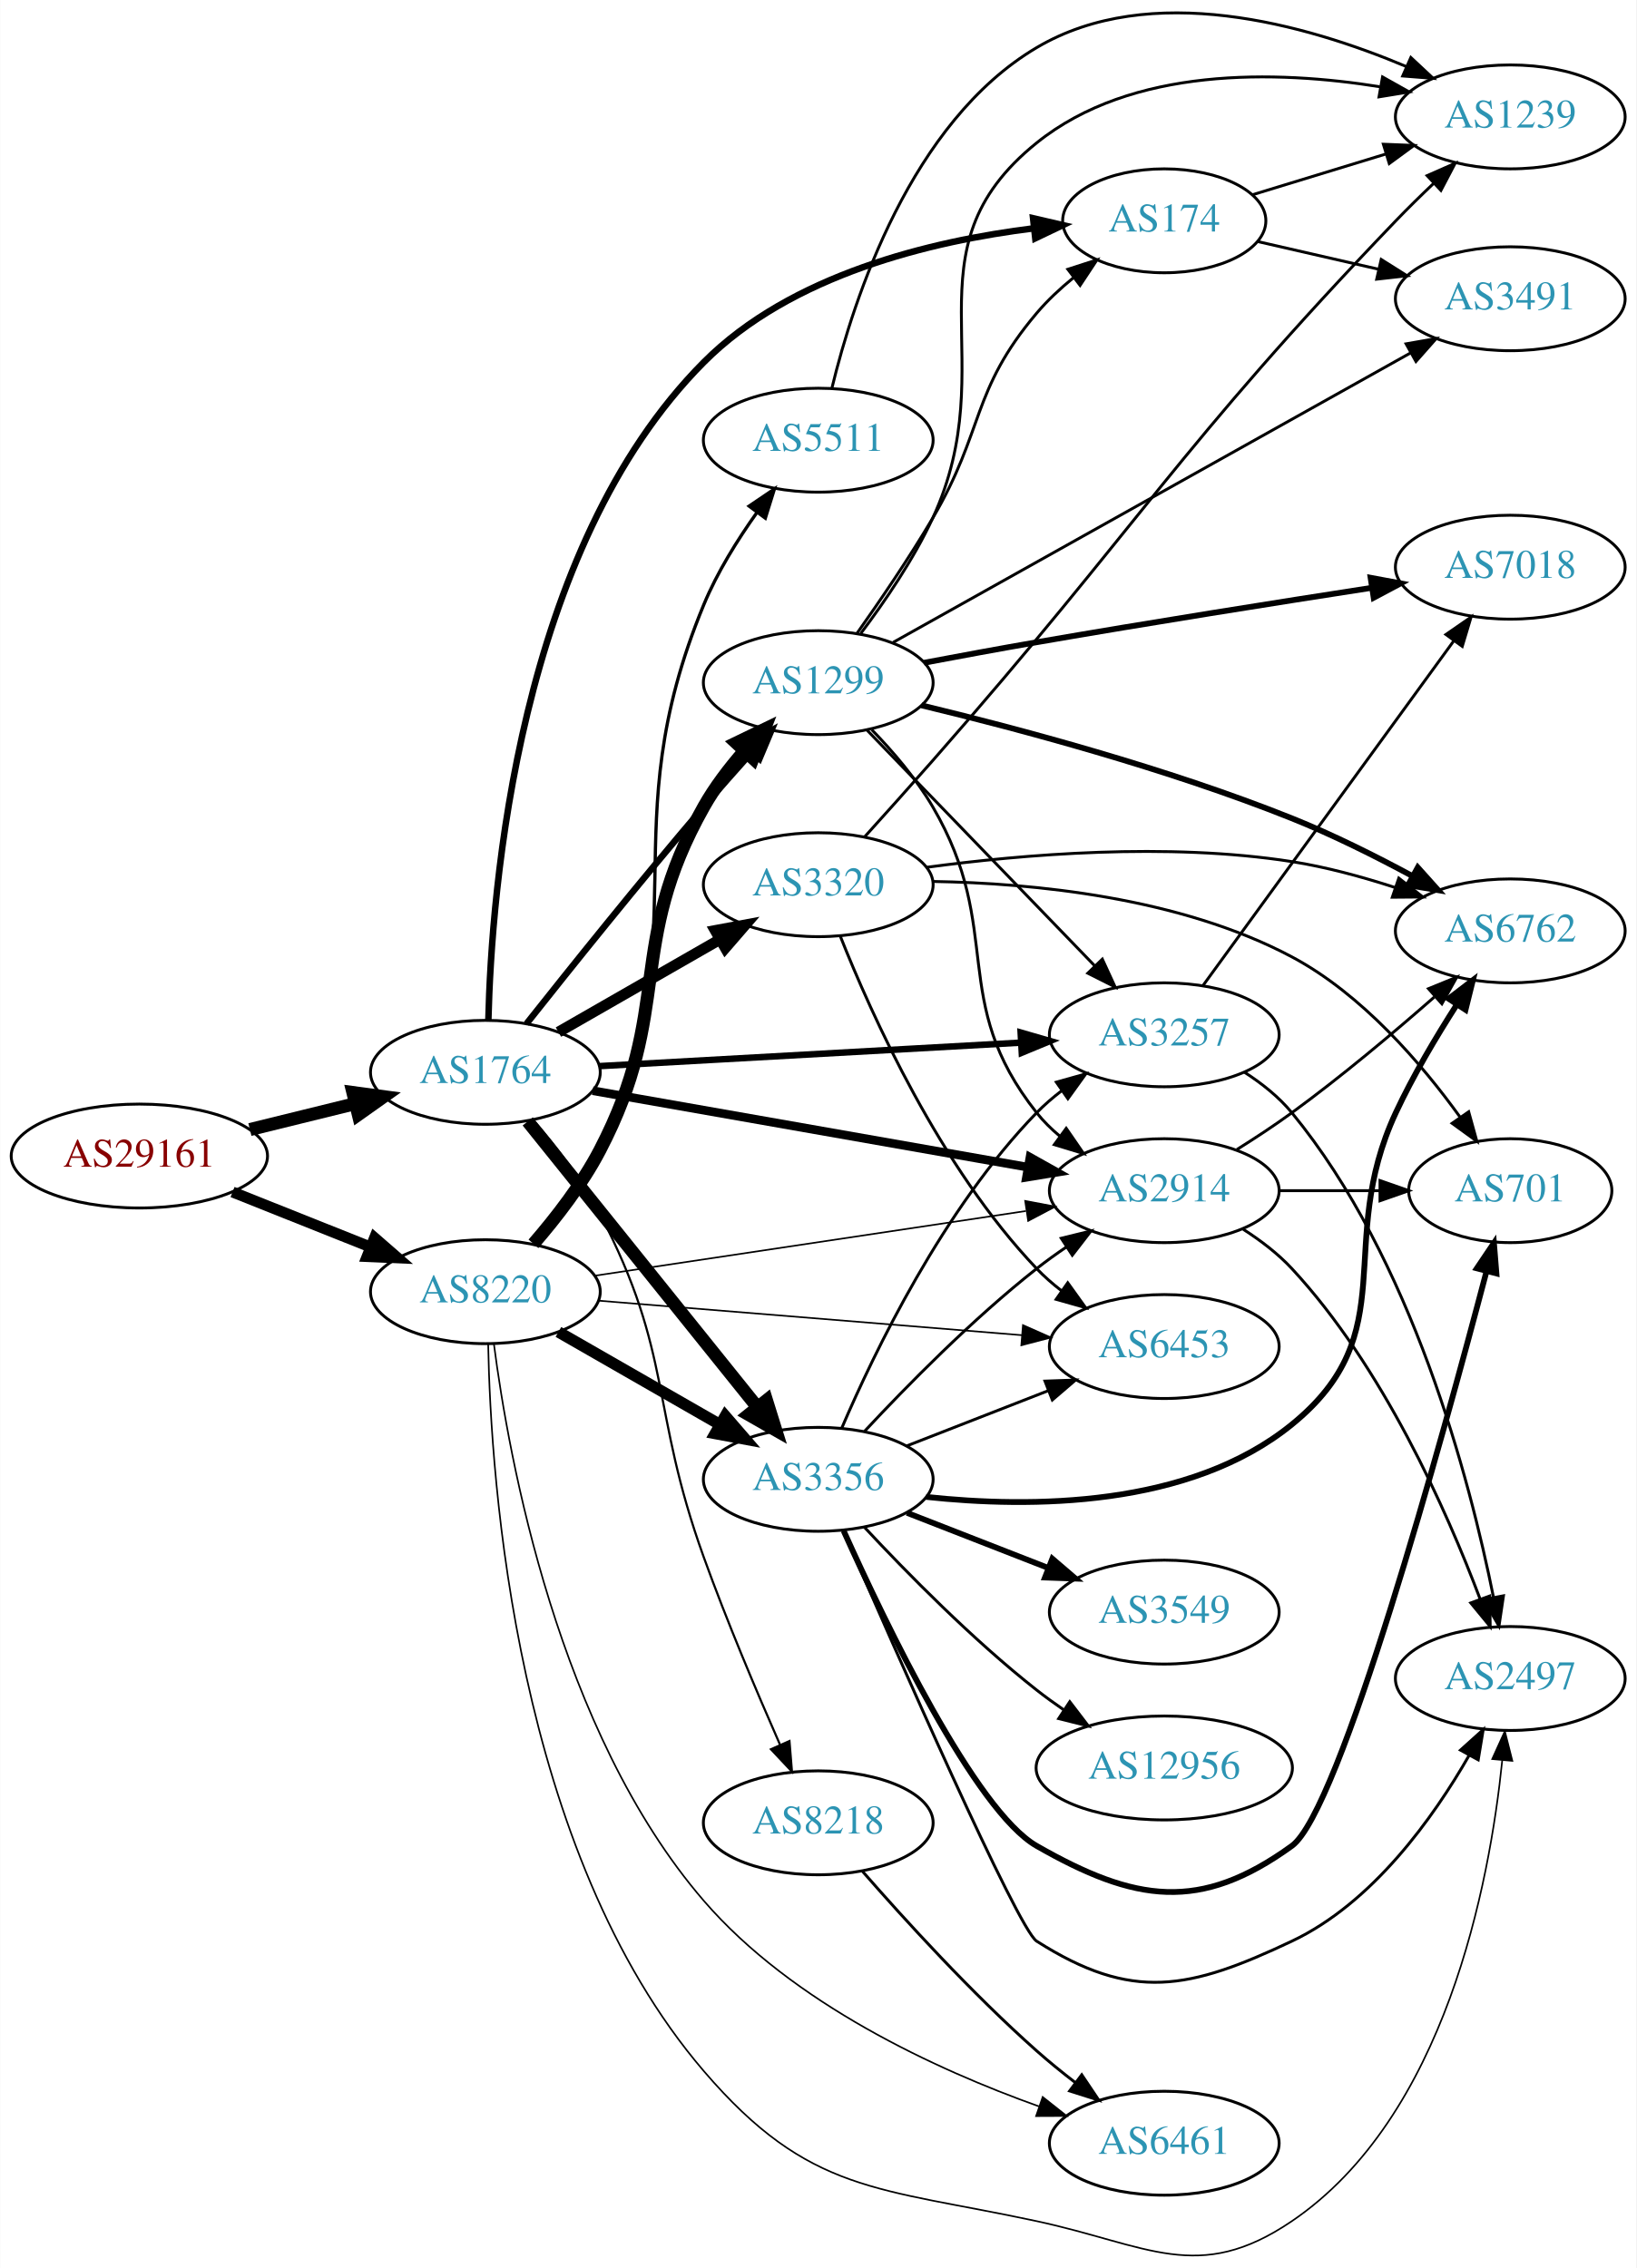
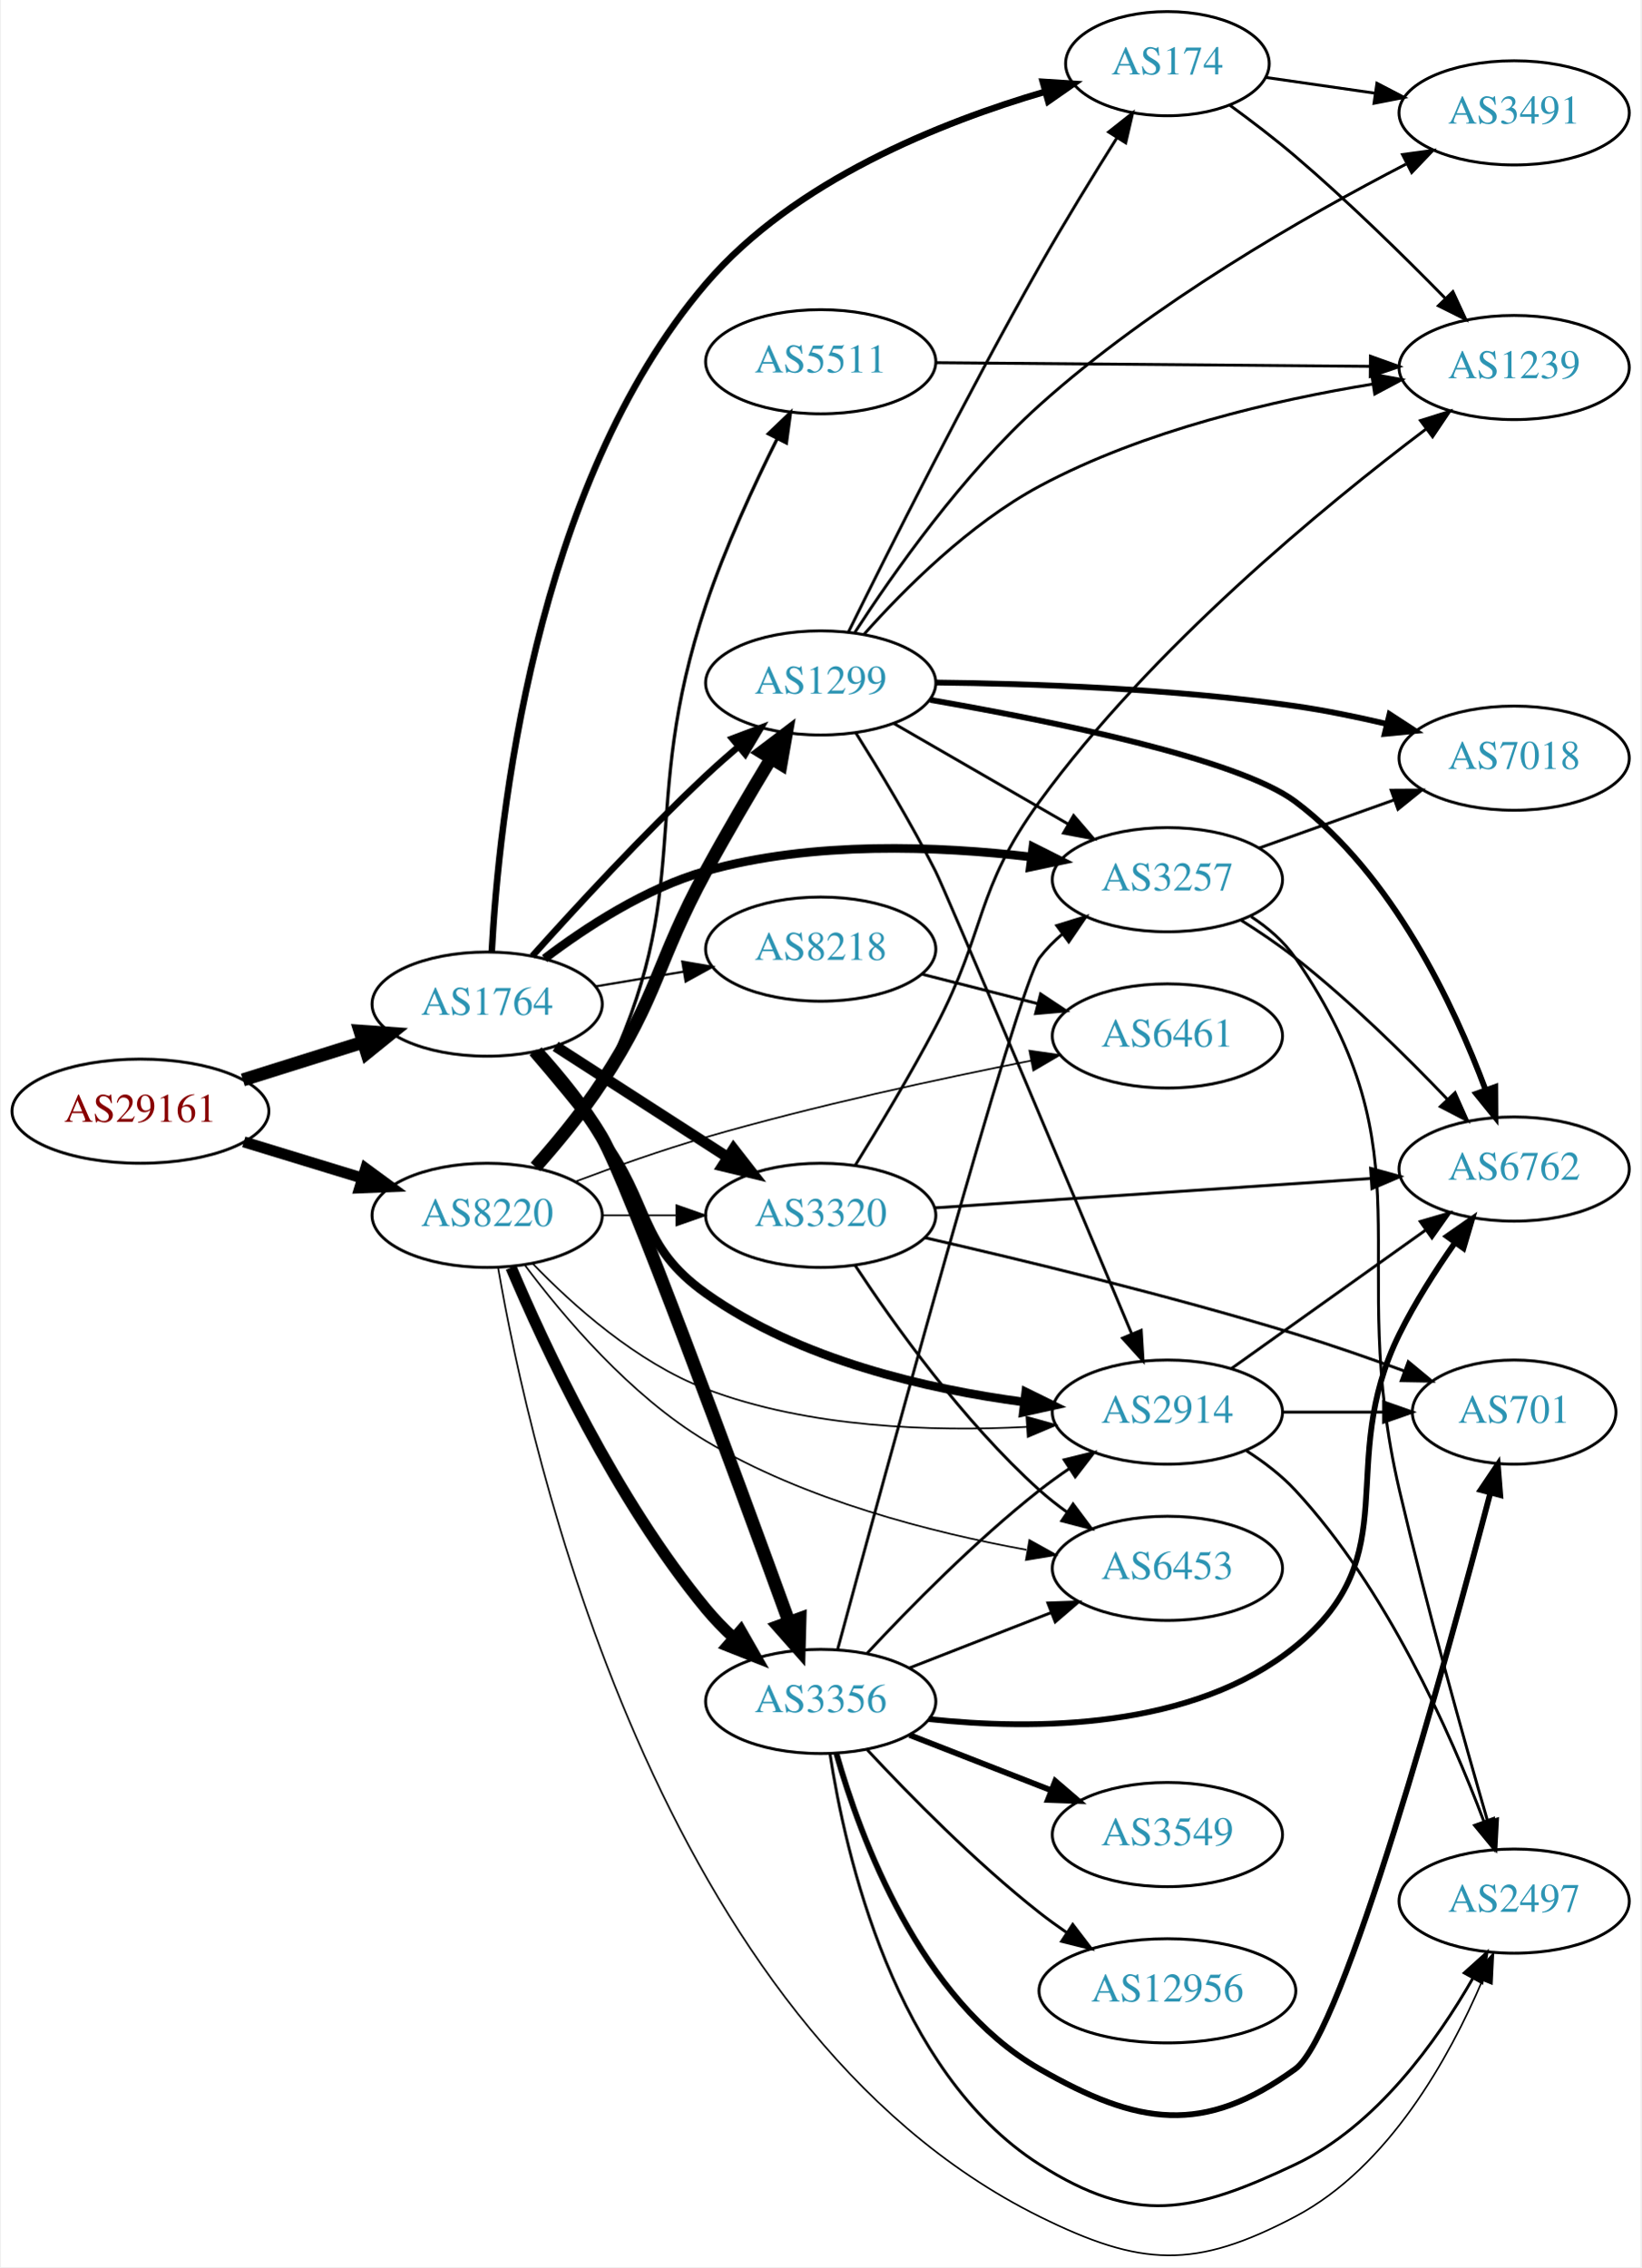
- <svg xmlns="http://www.w3.org/2000/svg" xmlns:xlink="http://www.w3.org/1999/xlink" width="567pt" height="786pt" viewBox="0.00 0.00 566.66 785.73">
-   <g id="graph0" class="graph" transform="scale(1 1) rotate(0) translate(4 781.733)">
-     <polygon fill="white" stroke="none" points="-4,4 -4,-781.733 562.663,-781.733 562.663,4 -4,4" />
+ <svg xmlns="http://www.w3.org/2000/svg" xmlns:xlink="http://www.w3.org/1999/xlink" width="567pt" height="783pt" viewBox="0.00 0.00 566.66 783.46">
+   <g id="graph0" class="graph" transform="scale(1 1) rotate(0) translate(4 779.458)">
+     <polygon fill="white" stroke="none" points="-4,4 -4,-779.458 562.663,-779.458 562.663,4 -4,4" />
    <g id="node1" class="node">
      <g id="a_node1">
        <a xlink:href="/asn/29161" xlink:title="AS29161 ~ Verbund Management Service GmbH [AT]">
-           <ellipse fill="#ffffff" stroke="black" cx="44.196" cy="-381.235" rx="44.393" ry="18" />
-           <text text-anchor="middle" x="44.196" y="-377.535" font-family="Times,serif" font-size="14.00" fill="#880000">AS29161</text>
+           <ellipse fill="#ffffff" stroke="black" cx="44.196" cy="-395.458" rx="44.393" ry="18" />
+           <text text-anchor="middle" x="44.196" y="-391.758" font-family="Times,serif" font-size="14.00" fill="#880000">AS29161</text>
        </a>
      </g>
    </g>
    <g id="node2" class="node">
      <g id="a_node2">
        <a xlink:href="/asn/1764" xlink:title="AS1764 ~ NEXTLAYER-AS [AT]">
-           <ellipse fill="#ffffff" stroke="black" cx="164.039" cy="-410.235" rx="39.794" ry="18" />
-           <text text-anchor="middle" x="164.039" y="-406.535" font-family="Times,serif" font-size="14.00" fill="#2c94b3">AS1764</text>
+           <ellipse fill="#ffffff" stroke="black" cx="164.039" cy="-432.458" rx="39.794" ry="18" />
+           <text text-anchor="middle" x="164.039" y="-428.758" font-family="Times,serif" font-size="14.00" fill="#2c94b3">AS1764</text>
        </a>
      </g>
    </g>
    <g id="edge1" class="edge">
-       <path fill="none" stroke="black" stroke-width="4.5" d="M82.482,-390.411C94.072,-393.263 106.958,-396.434 118.965,-399.389" />
-       <polygon fill="black" stroke="black" stroke-width="4.5" points="118.144,-403.242 128.795,-401.808 120.026,-395.595 118.144,-403.242" />
+       <path fill="none" stroke="black" stroke-width="4.5" d="M79.598,-406.26C92.609,-410.345 107.56,-415.039 121.181,-419.316" />
+       <polygon fill="black" stroke="black" stroke-width="4.5" points="120.097,-423.102 130.817,-422.341 122.456,-415.589 120.097,-423.102" />
    </g>
    <g id="node3" class="node">
      <g id="a_node3">
        <a xlink:href="/asn/8220" xlink:title="AS8220 ~ COLT [GB]">
-           <ellipse fill="#ffffff" stroke="black" cx="164.039" cy="-334.235" rx="39.794" ry="18" />
-           <text text-anchor="middle" x="164.039" y="-330.535" font-family="Times,serif" font-size="14.00" fill="#2c94b3">AS8220</text>
+           <ellipse fill="#ffffff" stroke="black" cx="164.039" cy="-359.458" rx="39.794" ry="18" />
+           <text text-anchor="middle" x="164.039" y="-355.758" font-family="Times,serif" font-size="14.00" fill="#2c94b3">AS8220</text>
        </a>
      </g>
    </g>
    <g id="edge2" class="edge">
-       <path fill="none" stroke="black" stroke-width="3.78" d="M76.466,-368.764C91.148,-362.908 108.791,-355.871 124.309,-349.682" />
-       <polygon fill="black" stroke="black" stroke-width="3.78" points="125.659,-352.912 133.651,-345.956 123.066,-346.41 125.659,-352.912" />
+       <path fill="none" stroke="black" stroke-width="3.808" d="M79.915,-384.852C92.683,-380.951 107.286,-376.49 120.654,-372.407" />
+       <polygon fill="black" stroke="black" stroke-width="3.808" points="122.043,-375.642 130.584,-369.373 119.998,-368.947 122.043,-375.642" />
    </g>
    <g id="node4" class="node">
      <g id="a_node4">
-         <a xlink:href="/asn/174" xlink:title="AS174 ~ Cogent Communications [US]">
-           <ellipse fill="#ffffff" stroke="black" cx="399.174" cy="-705.235" rx="35.194" ry="18" />
-           <text text-anchor="middle" x="399.174" y="-701.535" font-family="Times,serif" font-size="14.00" fill="#2c94b3">AS174</text>
+         <a xlink:href="/asn/3257" xlink:title="AS3257 ~ GTT [DE]">
+           <ellipse fill="#ffffff" stroke="black" cx="399.174" cy="-475.458" rx="39.794" ry="18" />
+           <text text-anchor="middle" x="399.174" y="-471.758" font-family="Times,serif" font-size="14.00" fill="#2c94b3">AS3257</text>
        </a>
      </g>
    </g>
    <g id="edge3" class="edge">
-       <path fill="none" stroke="black" stroke-width="2.25" d="M165.071,-428.24C166.153,-473.222 175.316,-591.528 239.685,-656.235 269.911,-686.62 318.55,-698.237 353.982,-702.638" />
-       <polygon fill="black" stroke="black" stroke-width="2.25" points="353.737,-706.132 364.059,-703.742 354.499,-699.174 353.737,-706.132" />
+       <path fill="none" stroke="black" stroke-width="3" d="M183.891,-448.194C198.196,-459.056 218.888,-472.565 239.685,-478.458 276.479,-488.885 320.027,-487.108 352.155,-483.304" />
+       <polygon fill="black" stroke="black" stroke-width="3" points="352.693,-486.764 362.162,-482.011 351.796,-479.822 352.693,-486.764" />
    </g>
    <g id="node5" class="node">
      <g id="a_node5">
-         <a xlink:href="/asn/1299" xlink:title="AS1299 ~ Telia Carrier [EU]">
-           <ellipse fill="#ffffff" stroke="black" cx="279.332" cy="-545.235" rx="39.794" ry="18" />
-           <text text-anchor="middle" x="279.332" y="-541.535" font-family="Times,serif" font-size="14.00" fill="#2c94b3">AS1299</text>
+         <a xlink:href="/asn/174" xlink:title="AS174 ~ Cogent Communications [US]">
+           <ellipse fill="#ffffff" stroke="black" cx="399.174" cy="-757.458" rx="35.194" ry="18" />
+           <text text-anchor="middle" x="399.174" y="-753.758" font-family="Times,serif" font-size="14.00" fill="#2c94b3">AS174</text>
        </a>
      </g>
    </g>
    <g id="edge4" class="edge">
-       <path fill="none" stroke="black" stroke-width="2.25" d="M178.274,-427.063C193.005,-445.67 217.644,-476.429 239.685,-502.235 245.002,-508.46 250.854,-515.084 256.36,-521.219" />
-       <polygon fill="black" stroke="black" stroke-width="2.25" points="253.784,-523.589 263.084,-528.664 258.979,-518.897 253.784,-523.589" />
+       <path fill="none" stroke="black" stroke-width="2.25" d="M165.621,-450.445C167.977,-494.915 179.852,-611.488 239.685,-681.458 270.14,-717.073 321.086,-737.307 356.982,-747.798" />
+       <polygon fill="black" stroke="black" stroke-width="2.25" points="356.105,-751.187 366.677,-750.503 357.986,-744.444 356.105,-751.187" />
    </g>
    <g id="node6" class="node">
      <g id="a_node6">
-         <a xlink:href="/asn/2914" xlink:title="AS2914 ~ NTT America, Inc. [US]">
-           <ellipse fill="#ffffff" stroke="black" cx="399.174" cy="-369.235" rx="39.794" ry="18" />
-           <text text-anchor="middle" x="399.174" y="-365.535" font-family="Times,serif" font-size="14.00" fill="#2c94b3">AS2914</text>
+         <a xlink:href="/asn/8218" xlink:title="AS8218 ~ legacy Neotelecoms [FR]">
+           <ellipse fill="#ffffff" stroke="black" cx="279.332" cy="-451.458" rx="39.794" ry="18" />
+           <text text-anchor="middle" x="279.332" y="-447.758" font-family="Times,serif" font-size="14.00" fill="#2c94b3">AS8218</text>
        </a>
      </g>
    </g>
    <g id="edge5" class="edge">
-       <path fill="none" stroke="black" stroke-width="3" d="M201.21,-403.874C241.79,-396.737 307.715,-385.144 351.988,-377.358" />
-       <polygon fill="black" stroke="black" stroke-width="3" points="352.675,-380.791 361.918,-375.611 351.463,-373.896 352.675,-380.791" />
+       <path fill="none" stroke="black" stroke-width="0.75" d="M201.509,-438.575C211.212,-440.202 221.823,-441.982 231.978,-443.685" />
+       <polygon fill="black" stroke="black" stroke-width="0.75" points="231.489,-447.151 241.93,-445.354 232.646,-440.248 231.489,-447.151" />
    </g>
    <g id="node7" class="node">
      <g id="a_node7">
        <a xlink:href="/asn/3356" xlink:title="AS3356 ~ Level 3 Parent, LLC [US]">
-           <ellipse fill="#ffffff" stroke="black" cx="279.332" cy="-269.235" rx="39.794" ry="18" />
-           <text text-anchor="middle" x="279.332" y="-265.535" font-family="Times,serif" font-size="14.00" fill="#2c94b3">AS3356</text>
+           <ellipse fill="#ffffff" stroke="black" cx="279.332" cy="-191.458" rx="39.794" ry="18" />
+           <text text-anchor="middle" x="279.332" y="-187.758" font-family="Times,serif" font-size="14.00" fill="#2c94b3">AS3356</text>
        </a>
      </g>
    </g>
    <g id="edge6" class="edge">
-       <path fill="none" stroke="black" stroke-width="4.5" d="M178.704,-393.227C198.523,-368.561 235.371,-322.702 258.273,-294.2" />
-       <polygon fill="black" stroke="black" stroke-width="4.5" points="261.423,-296.565 264.617,-286.303 255.284,-291.633 261.423,-296.565" />
+       <path fill="none" stroke="black" stroke-width="4.5" d="M181.177,-416.014C188.741,-407.666 197.44,-397.064 203.685,-386.458 212.526,-371.445 250.188,-269.003 268.396,-218.916" />
+       <polygon fill="black" stroke="black" stroke-width="4.5" points="272.156,-220.099 271.866,-209.356 264.753,-217.412 272.156,-220.099" />
    </g>
    <g id="node8" class="node">
      <g id="a_node8">
-         <a xlink:href="/asn/3320" xlink:title="AS3320 ~ DTAG [DE]">
-           <ellipse fill="#ffffff" stroke="black" cx="279.332" cy="-475.235" rx="39.794" ry="18" />
-           <text text-anchor="middle" x="279.332" y="-471.535" font-family="Times,serif" font-size="14.00" fill="#2c94b3">AS3320</text>
+         <a xlink:href="/asn/1299" xlink:title="AS1299 ~ Telia Carrier [EU]">
+           <ellipse fill="#ffffff" stroke="black" cx="279.332" cy="-543.458" rx="39.794" ry="18" />
+           <text text-anchor="middle" x="279.332" y="-539.758" font-family="Times,serif" font-size="14.00" fill="#2c94b3">AS1299</text>
        </a>
      </g>
    </g>
    <g id="edge7" class="edge">
-       <path fill="none" stroke="black" stroke-width="3.75" d="M189.343,-424.179C205.621,-433.519 227.257,-445.932 245.119,-456.18" />
-       <polygon fill="black" stroke="black" stroke-width="3.75" points="243.652,-459.374 254.068,-461.314 247.136,-453.302 243.652,-459.374" />
+       <path fill="none" stroke="black" stroke-width="2.25" d="M179.636,-449.056C194.295,-465.441 217.787,-490.949 239.685,-511.458 243.234,-514.782 247.072,-518.177 250.905,-521.455" />
+       <polygon fill="black" stroke="black" stroke-width="2.25" points="248.756,-524.221 258.67,-527.958 253.25,-518.854 248.756,-524.221" />
    </g>
    <g id="node9" class="node">
      <g id="a_node9">
-         <a xlink:href="/asn/3257" xlink:title="AS3257 ~ GTT [DE]">
-           <ellipse fill="#ffffff" stroke="black" cx="399.174" cy="-423.235" rx="39.794" ry="18" />
-           <text text-anchor="middle" x="399.174" y="-419.535" font-family="Times,serif" font-size="14.00" fill="#2c94b3">AS3257</text>
+         <a xlink:href="/asn/3320" xlink:title="AS3320 ~ DTAG [DE]">
+           <ellipse fill="#ffffff" stroke="black" cx="279.332" cy="-359.458" rx="39.794" ry="18" />
+           <text text-anchor="middle" x="279.332" y="-355.758" font-family="Times,serif" font-size="14.00" fill="#2c94b3">AS3320</text>
        </a>
      </g>
    </g>
    <g id="edge8" class="edge">
-       <path fill="none" stroke="black" stroke-width="2.25" d="M203.536,-412.382C243.527,-414.612 306.204,-418.107 349.581,-420.526" />
-       <polygon fill="black" stroke="black" stroke-width="2.25" points="349.44,-424.023 359.619,-421.085 349.83,-417.034 349.44,-424.023" />
+       <path fill="none" stroke="black" stroke-width="3.75" d="M187.693,-417.861C204.751,-406.87 228.335,-391.674 247.17,-379.537" />
+       <polygon fill="black" stroke="black" stroke-width="3.75" points="249.206,-382.389 255.717,-374.03 245.415,-376.505 249.206,-382.389" />
    </g>
    <g id="node10" class="node">
      <g id="a_node10">
-         <a xlink:href="/asn/8218" xlink:title="AS8218 ~ legacy Neotelecoms [FR]">
-           <ellipse fill="#ffffff" stroke="black" cx="279.332" cy="-150.235" rx="39.794" ry="18" />
-           <text text-anchor="middle" x="279.332" y="-146.535" font-family="Times,serif" font-size="14.00" fill="#2c94b3">AS8218</text>
+         <a xlink:href="/asn/2914" xlink:title="AS2914 ~ NTT America, Inc. [US]">
+           <ellipse fill="#ffffff" stroke="black" cx="399.174" cy="-291.458" rx="39.794" ry="18" />
+           <text text-anchor="middle" x="399.174" y="-287.758" font-family="Times,serif" font-size="14.00" fill="#2c94b3">AS2914</text>
        </a>
      </g>
    </g>
    <g id="edge9" class="edge">
-       <path fill="none" stroke="black" stroke-width="0.75" d="M180.695,-393.647C188.508,-384.633 197.572,-372.955 203.685,-361.235 229.24,-312.244 220.96,-294.222 239.685,-242.235 247.66,-220.094 258.054,-195.545 266.053,-177.379" />
-       <polygon fill="black" stroke="black" stroke-width="0.75" points="269.359,-178.559 270.22,-167.999 262.962,-175.717 269.359,-178.559" />
-     </g>
-     <g id="edge37" class="edge">
-       <path fill="none" stroke="black" stroke-width="4.5" d="M180.695,-350.824C188.508,-359.838 197.572,-371.516 203.685,-383.235 229.24,-432.227 212.568,-454.091 239.685,-502.235 243.478,-508.969 248.486,-515.543 253.634,-521.443" />
-       <polygon fill="black" stroke="black" stroke-width="4.5" points="250.961,-524.352 260.641,-529.023 256.744,-519.007 250.961,-524.352" />
+       <path fill="none" stroke="black" stroke-width="3" d="M179.814,-415.784C187.216,-407.206 196.176,-396.473 203.685,-386.458 220.989,-363.381 216.175,-349.17 239.685,-332.458 272.015,-309.477 316.198,-299.368 349.702,-294.925" />
+       <polygon fill="black" stroke="black" stroke-width="3" points="350.221,-298.388 359.732,-293.721 349.386,-291.438 350.221,-298.388" />
+     </g>
+     <g id="edge38" class="edge">
+       <path fill="none" stroke="black" stroke-width="3.938" d="M172.317,-341.409C183.904,-314.043 208.46,-261.246 239.685,-223.458 242.572,-219.964 245.882,-216.569 249.324,-213.376" />
+       <polygon fill="black" stroke="black" stroke-width="3.938" points="251.699,-215.949 256.956,-206.751 247.11,-210.663 251.699,-215.949" />
+     </g>
+     <g id="edge39" class="edge">
+       <path fill="none" stroke="black" stroke-width="4.5" d="M180.756,-376.164C188.219,-384.574 196.956,-395.153 203.685,-405.458 223.463,-435.748 222.428,-446.665 239.685,-478.458 246.702,-491.387 254.98,-505.45 262.071,-517.178" />
+       <polygon fill="black" stroke="black" stroke-width="4.5" points="258.891,-519.526 267.457,-526.017 265.616,-515.428 258.891,-519.526" />
+     </g>
+     <g id="edge45" class="edge">
+       <path fill="none" stroke="black" stroke-width="0.562" d="M203.711,-359.458C211.914,-359.458 220.678,-359.458 229.21,-359.458" />
+       <polygon fill="black" stroke="black" stroke-width="0.562" points="229.449,-362.958 239.449,-359.458 229.449,-355.958 229.449,-362.958" />
    </g>
    <g id="edge41" class="edge">
-       <path fill="none" stroke="black" stroke-width="0.562" d="M201.98,-339.781C242.394,-345.848 307.268,-355.588 351.253,-362.191" />
-       <polygon fill="black" stroke="black" stroke-width="0.562" points="350.997,-365.692 361.406,-363.715 352.036,-358.769 350.997,-365.692" />
-     </g>
-     <g id="edge43" class="edge">
-       <path fill="none" stroke="black" stroke-width="3.938" d="M189.343,-320.291C205.621,-310.952 227.257,-298.538 245.119,-288.29" />
-       <polygon fill="black" stroke="black" stroke-width="3.938" points="247.136,-291.169 254.068,-283.156 243.652,-285.097 247.136,-291.169" />
-     </g>
-     <g id="node11" class="node">
-       <g id="a_node11">
+       <path fill="none" stroke="black" stroke-width="0.562" d="M179.749,-342.812C193.603,-328.43 215.755,-308.568 239.685,-299.458 275.116,-285.971 318.25,-284.671 350.569,-286.355" />
+       <polygon fill="black" stroke="black" stroke-width="0.562" points="350.457,-289.854 360.658,-286.994 350.9,-282.868 350.457,-289.854" />
+     </g>
+     <g id="node12" class="node">
+       <g id="a_node12">
        <a xlink:href="/asn/2497" xlink:title="AS2497 ~ Internet Initiative Japan Inc. [JP]">
-           <ellipse fill="#ffffff" stroke="black" cx="519.017" cy="-200.235" rx="39.794" ry="18" />
-           <text text-anchor="middle" x="519.017" y="-196.535" font-family="Times,serif" font-size="14.00" fill="#2c94b3">AS2497</text>
-         </a>
-       </g>
-     </g>
-     <g id="edge38" class="edge">
-       <path fill="none" stroke="black" stroke-width="0.562" d="M165.009,-316.066C165.888,-268.785 174.502,-140.315 239.685,-64.235 276.258,-21.548 300.023,-24.055 354.978,-12.235 393.385,-3.975 410.867,9.831 443.37,-12.235 496.538,-48.33 511.837,-128.883 516.239,-171.892" />
-       <polygon fill="black" stroke="black" stroke-width="0.562" points="512.763,-172.32 517.14,-181.968 519.735,-171.696 512.763,-172.32" />
-     </g>
-     <g id="node15" class="node">
-       <g id="a_node15">
+           <ellipse fill="#ffffff" stroke="black" cx="519.017" cy="-122.458" rx="39.794" ry="18" />
+           <text text-anchor="middle" x="519.017" y="-118.758" font-family="Times,serif" font-size="14.00" fill="#2c94b3">AS2497</text>
+         </a>
+       </g>
+     </g>
+     <g id="edge42" class="edge">
+       <path fill="none" stroke="black" stroke-width="0.562" d="M167.857,-341.135C178.502,-279.357 222.613,-78.931 354.978,-13.458 390.191,3.959 408.618,4.862 443.37,-13.458 475.753,-30.53 496.773,-68.685 508.011,-94.997" />
+       <polygon fill="black" stroke="black" stroke-width="0.562" points="504.837,-96.484 511.842,-104.433 511.323,-93.851 504.837,-96.484" />
+     </g>
+     <g id="node14" class="node">
+       <g id="a_node14">
+         <a xlink:href="/asn/6461" xlink:title="AS6461 ~ Zayo Bandwidth [US]">
+           <ellipse fill="#ffffff" stroke="black" cx="399.174" cy="-421.458" rx="39.794" ry="18" />
+           <text text-anchor="middle" x="399.174" y="-417.758" font-family="Times,serif" font-size="14.00" fill="#2c94b3">AS6461</text>
+         </a>
+       </g>
+     </g>
+     <g id="edge40" class="edge">
+       <path fill="none" stroke="black" stroke-width="0.562" d="M194.533,-371.126C208.143,-376.251 224.596,-382.083 239.685,-386.458 277.049,-397.292 320.207,-406.62 352.043,-412.915" />
+       <polygon fill="black" stroke="black" stroke-width="0.562" points="351.475,-416.37 361.96,-414.851 352.816,-409.5 351.475,-416.37" />
+     </g>
+     <g id="node17" class="node">
+       <g id="a_node17">
        <a xlink:href="/asn/6453" xlink:title="AS6453 ~ TATA COMMUNICATIONS (AMERICA) INC [US]">
-           <ellipse fill="#ffffff" stroke="black" cx="399.174" cy="-315.235" rx="39.794" ry="18" />
-           <text text-anchor="middle" x="399.174" y="-311.535" font-family="Times,serif" font-size="14.00" fill="#2c94b3">AS6453</text>
-         </a>
-       </g>
-     </g>
-     <g id="edge42" class="edge">
-       <path fill="none" stroke="black" stroke-width="0.562" d="M203.275,-331.119C243.338,-327.854 306.378,-322.716 349.858,-319.173" />
-       <polygon fill="black" stroke="black" stroke-width="0.562" points="350.234,-322.654 359.917,-318.353 349.665,-315.677 350.234,-322.654" />
-     </g>
-     <g id="node20" class="node">
-       <g id="a_node20">
-         <a xlink:href="/asn/6461" xlink:title="AS6461 ~ Zayo Bandwidth [US]">
-           <ellipse fill="#ffffff" stroke="black" cx="399.174" cy="-39.235" rx="39.794" ry="18" />
-           <text text-anchor="middle" x="399.174" y="-35.535" font-family="Times,serif" font-size="14.00" fill="#2c94b3">AS6461</text>
-         </a>
-       </g>
-     </g>
-     <g id="edge39" class="edge">
-       <path fill="none" stroke="black" stroke-width="0.562" d="M166.981,-316.22C172.089,-276.809 189.181,-181.788 239.685,-123.235 270.455,-87.562 320.203,-64.717 355.755,-51.996" />
-       <polygon fill="black" stroke="black" stroke-width="0.562" points="357.068,-55.246 365.378,-48.674 354.784,-48.629 357.068,-55.246" />
+           <ellipse fill="#ffffff" stroke="black" cx="399.174" cy="-237.458" rx="39.794" ry="18" />
+           <text text-anchor="middle" x="399.174" y="-233.758" font-family="Times,serif" font-size="14.00" fill="#2c94b3">AS6453</text>
+         </a>
+       </g>
+     </g>
+     <g id="edge44" class="edge">
+       <path fill="none" stroke="black" stroke-width="0.562" d="M177.054,-342.265C190.373,-324.476 213.466,-297.142 239.685,-281.458 273.739,-261.088 317.522,-249.868 350.437,-243.866" />
+       <polygon fill="black" stroke="black" stroke-width="0.562" points="351.455,-247.242 360.716,-242.096 350.267,-240.344 351.455,-247.242" />
    </g>
    <g id="node21" class="node">
      <g id="a_node21">
        <a xlink:href="/asn/5511" xlink:title="AS5511 ~ Orange S.A. [FR]">
-           <ellipse fill="#ffffff" stroke="black" cx="279.332" cy="-629.235" rx="39.794" ry="18" />
-           <text text-anchor="middle" x="279.332" y="-625.535" font-family="Times,serif" font-size="14.00" fill="#2c94b3">AS5511</text>
-         </a>
-       </g>
-     </g>
-     <g id="edge40" class="edge">
-       <path fill="none" stroke="black" stroke-width="1.125" d="M181.21,-350.572C189.164,-359.517 198.199,-371.21 203.685,-383.235 239.178,-461.032 207.016,-493.212 239.685,-572.235 244.301,-583.402 251.296,-594.635 258.071,-604.142" />
-       <polygon fill="black" stroke="black" stroke-width="1.125" points="255.385,-606.395 264.158,-612.336 261.005,-602.221 255.385,-606.395" />
-     </g>
-     <g id="node17" class="node">
-       <g id="a_node17">
-         <a xlink:href="/asn/1239" xlink:title="AS1239 ~ Sprint [US]">
-           <ellipse fill="#ffffff" stroke="black" cx="519.017" cy="-741.235" rx="39.794" ry="18" />
-           <text text-anchor="middle" x="519.017" y="-737.535" font-family="Times,serif" font-size="14.00" fill="#2c94b3">AS1239</text>
-         </a>
-       </g>
-     </g>
-     <g id="edge33" class="edge">
-       <path fill="none" stroke="black" d="M429.607,-714.227C443.587,-718.498 460.552,-723.68 475.868,-728.359" />
-       <polygon fill="black" stroke="black" points="475.06,-731.772 485.646,-731.346 477.105,-725.077 475.06,-731.772" />
+           <ellipse fill="#ffffff" stroke="black" cx="279.332" cy="-654.458" rx="39.794" ry="18" />
+           <text text-anchor="middle" x="279.332" y="-650.758" font-family="Times,serif" font-size="14.00" fill="#2c94b3">AS5511</text>
+         </a>
+       </g>
+     </g>
+     <g id="edge43" class="edge">
+       <path fill="none" stroke="black" stroke-width="1.125" d="M182.283,-375.94C189.913,-384.137 198.349,-394.599 203.685,-405.458 236.79,-472.822 215.86,-499.282 239.685,-570.458 246.33,-590.31 256.233,-611.733 264.351,-627.976" />
+       <polygon fill="black" stroke="black" stroke-width="1.125" points="261.232,-629.565 268.886,-636.89 267.471,-626.391 261.232,-629.565" />
+     </g>
+     <g id="node11" class="node">
+       <g id="a_node11">
+         <a xlink:href="/asn/6762" xlink:title="AS6762 ~ TELECOM ITALIA SPARKLE S.p.A. [IT]">
+           <ellipse fill="#ffffff" stroke="black" cx="519.017" cy="-375.458" rx="39.794" ry="18" />
+           <text text-anchor="middle" x="519.017" y="-371.758" font-family="Times,serif" font-size="14.00" fill="#2c94b3">AS6762</text>
+         </a>
+       </g>
+     </g>
+     <g id="edge10" class="edge">
+       <path fill="none" stroke="black" d="M424.562,-461.491C430.873,-457.536 437.531,-453.051 443.37,-448.458 462.298,-433.572 481.682,-414.478 495.953,-399.552" />
+       <polygon fill="black" stroke="black" points="498.601,-401.845 502.919,-392.171 493.51,-397.041 498.601,-401.845" />
+     </g>
+     <g id="edge11" class="edge">
+       <path fill="none" stroke="black" d="M428.112,-462.693C433.922,-458.868 439.46,-454.141 443.37,-448.458 490.605,-379.811 460.417,-345.602 479.37,-264.458 488.738,-224.351 501.633,-178.449 509.897,-149.953" />
+       <polygon fill="black" stroke="black" points="513.277,-150.865 512.718,-140.285 506.557,-148.905 513.277,-150.865" />
+     </g>
+     <g id="node13" class="node">
+       <g id="a_node13">
+         <a xlink:href="/asn/7018" xlink:title="AS7018 ~ AT&amp;T Services, Inc. [US]">
+           <ellipse fill="#ffffff" stroke="black" cx="519.017" cy="-517.458" rx="39.794" ry="18" />
+           <text text-anchor="middle" x="519.017" y="-513.758" font-family="Times,serif" font-size="14.00" fill="#2c94b3">AS7018</text>
+         </a>
+       </g>
+     </g>
+     <g id="edge12" class="edge">
+       <path fill="none" stroke="black" d="M430.828,-486.384C445.038,-491.448 462.121,-497.537 477.386,-502.977" />
+       <polygon fill="black" stroke="black" points="476.512,-506.381 487.107,-506.442 478.862,-499.788 476.512,-506.381" />
    </g>
    <g id="node19" class="node">
      <g id="a_node19">
        <a xlink:href="/asn/3491" xlink:title="AS3491 ~ PCCW Global, Inc. [US]">
-           <ellipse fill="#ffffff" stroke="black" cx="519.017" cy="-678.235" rx="39.794" ry="18" />
-           <text text-anchor="middle" x="519.017" y="-674.535" font-family="Times,serif" font-size="14.00" fill="#2c94b3">AS3491</text>
-         </a>
-       </g>
-     </g>
-     <g id="edge32" class="edge">
-       <path fill="none" stroke="black" d="M431.444,-698.071C444.284,-695.129 459.388,-691.668 473.356,-688.468" />
-       <polygon fill="black" stroke="black" points="474.311,-691.84 483.276,-686.195 472.747,-685.017 474.311,-691.84" />
-     </g>
-     <g id="edge27" class="edge">
-       <path fill="none" stroke="black" d="M292.755,-562.329C300.637,-573.463 310.844,-588.433 318.978,-602.235 336.941,-632.716 332.152,-646.203 354.978,-673.235 358.666,-677.603 363.062,-681.712 367.616,-685.437" />
-       <polygon fill="black" stroke="black" points="365.784,-688.441 375.865,-691.699 370.016,-682.865 365.784,-688.441" />
-     </g>
-     <g id="edge29" class="edge">
-       <path fill="none" stroke="black" d="M297.867,-528.933C305.19,-521.379 313.297,-511.936 318.978,-502.235 344.12,-459.301 324.09,-435.24 354.978,-396.235 357.311,-393.289 360.061,-390.576 363.023,-388.102" />
-       <polygon fill="black" stroke="black" points="365.216,-390.834 371.225,-382.108 361.086,-385.182 365.216,-390.834" />
-     </g>
-     <g id="edge28" class="edge">
-       <path fill="none" stroke="black" d="M296.224,-528.782C316.519,-507.771 351.789,-471.257 375.058,-447.167" />
-       <polygon fill="black" stroke="black" points="377.727,-449.442 382.157,-439.818 372.692,-444.579 377.727,-449.442" />
-     </g>
-     <g id="node12" class="node">
-       <g id="a_node12">
-         <a xlink:href="/asn/6762" xlink:title="AS6762 ~ TELECOM ITALIA SPARKLE S.p.A. [IT]">
-           <ellipse fill="#ffffff" stroke="black" cx="519.017" cy="-459.235" rx="39.794" ry="18" />
-           <text text-anchor="middle" x="519.017" y="-455.535" font-family="Times,serif" font-size="14.00" fill="#2c94b3">AS6762</text>
-         </a>
-       </g>
-     </g>
-     <g id="edge25" class="edge">
-       <path fill="none" stroke="black" stroke-width="2" d="M315.04,-537.379C348.516,-529.304 400.302,-515.49 443.37,-498.235 457.459,-492.59 472.396,-485.111 485.176,-478.213" />
-       <polygon fill="black" stroke="black" stroke-width="2" points="486.983,-481.214 494.058,-473.327 483.609,-475.08 486.983,-481.214" />
-     </g>
-     <g id="edge30" class="edge">
-       <path fill="none" stroke="black" d="M294.089,-562.317C302.288,-573.203 312.356,-587.91 318.978,-602.235 344.133,-656.655 308.282,-694.636 354.978,-732.235 387.937,-758.773 437.889,-757.424 473.813,-751.686" />
-       <polygon fill="black" stroke="black" points="474.775,-755.07 484.012,-749.881 473.555,-748.177 474.775,-755.07" />
+           <ellipse fill="#ffffff" stroke="black" cx="519.017" cy="-740.458" rx="39.794" ry="18" />
+           <text text-anchor="middle" x="519.017" y="-736.758" font-family="Times,serif" font-size="14.00" fill="#2c94b3">AS3491</text>
+         </a>
+       </g>
+     </g>
+     <g id="edge37" class="edge">
+       <path fill="none" stroke="black" d="M433.313,-752.678C445.024,-750.988 458.426,-749.055 471.062,-747.232" />
+       <polygon fill="black" stroke="black" points="471.587,-750.693 480.985,-745.801 470.587,-743.764 471.587,-750.693" />
+     </g>
+     <g id="node20" class="node">
+       <g id="a_node20">
+         <a xlink:href="/asn/1239" xlink:title="AS1239 ~ Sprint [US]">
+           <ellipse fill="#ffffff" stroke="black" cx="519.017" cy="-652.458" rx="39.794" ry="18" />
+           <text text-anchor="middle" x="519.017" y="-648.758" font-family="Times,serif" font-size="14.00" fill="#2c94b3">AS1239</text>
+         </a>
+       </g>
+     </g>
+     <g id="edge36" class="edge">
+       <path fill="none" stroke="black" d="M420.834,-743.037C428.123,-737.72 436.268,-731.513 443.37,-725.458 461.578,-709.937 480.854,-691.015 495.256,-676.325" />
+       <polygon fill="black" stroke="black" points="497.85,-678.679 502.312,-669.07 492.831,-673.799 497.85,-678.679" />
+     </g>
+     <g id="edge13" class="edge">
+       <path fill="none" stroke="black" d="M314.417,-442.781C326.875,-439.609 341.147,-435.976 354.338,-432.618" />
+       <polygon fill="black" stroke="black" points="355.338,-435.975 364.166,-430.116 353.611,-429.191 355.338,-435.975" />
+     </g>
+     <g id="edge19" class="edge">
+       <path fill="none" stroke="black" d="M285.202,-209.538C300.576,-266.423 347.5,-438.568 354.978,-448.458 357.245,-451.456 359.95,-454.203 362.885,-456.699" />
+       <polygon fill="black" stroke="black" points="360.923,-459.602 371.047,-462.723 365.079,-453.969 360.923,-459.602" />
+     </g>
+     <g id="edge20" class="edge">
+       <path fill="none" stroke="black" d="M295.429,-208.171C309.894,-223.694 332.751,-246.978 354.978,-264.458 358.263,-267.042 361.806,-269.591 365.401,-272.031" />
+       <polygon fill="black" stroke="black" points="363.496,-274.967 373.786,-277.491 367.316,-269.101 363.496,-274.967" />
+     </g>
+     <g id="edge16" class="edge">
+       <path fill="none" stroke="black" stroke-width="2" d="M316.653,-185.374C352.805,-181.466 407.879,-181.609 443.37,-210.458 482.632,-242.372 456.963,-273.094 479.37,-318.458 484.721,-329.292 491.87,-340.455 498.564,-349.999" />
+       <polygon fill="black" stroke="black" stroke-width="2" points="495.829,-352.191 504.518,-358.253 501.506,-348.096 495.829,-352.191" />
+     </g>
+     <g id="edge14" class="edge">
+       <path fill="none" stroke="black" d="M282.52,-173.471C287.816,-138.817 304.823,-63.404 354.978,-31.458 388.113,-10.354 407.859,-14.658 443.37,-31.458 471.331,-44.687 492.324,-74.089 504.814,-95.912" />
+       <polygon fill="black" stroke="black" points="501.77,-97.64 509.642,-104.732 507.91,-94.279 501.77,-97.64" />
+     </g>
+     <g id="node15" class="node">
+       <g id="a_node15">
+         <a xlink:href="/asn/3549" xlink:title="AS3549 ~ Level 3 Parent, LLC [US]">
+           <ellipse fill="#ffffff" stroke="black" cx="399.174" cy="-145.458" rx="39.794" ry="18" />
+           <text text-anchor="middle" x="399.174" y="-141.758" font-family="Times,serif" font-size="14.00" fill="#2c94b3">AS3549</text>
+         </a>
+       </g>
+     </g>
+     <g id="edge15" class="edge">
+       <path fill="none" stroke="black" stroke-width="2" d="M310.068,-179.851C324.862,-174.076 342.939,-167.019 358.861,-160.804" />
+       <polygon fill="black" stroke="black" stroke-width="2" points="360.404,-163.959 368.447,-157.062 357.859,-157.438 360.404,-163.959" />
+     </g>
+     <g id="node16" class="node">
+       <g id="a_node16">
+         <a xlink:href="/asn/701" xlink:title="AS701 ~ UUNET [US]">
+           <ellipse fill="#ffffff" stroke="black" cx="519.017" cy="-291.458" rx="35.194" ry="18" />
+           <text text-anchor="middle" x="519.017" y="-287.758" font-family="Times,serif" font-size="14.00" fill="#2c94b3">AS701</text>
+         </a>
+       </g>
+     </g>
+     <g id="edge17" class="edge">
+       <path fill="none" stroke="black" stroke-width="2" d="M284.762,-173.464C292.993,-144.42 313.689,-88.083 354.978,-64.458 389.076,-44.948 411.547,-41.423 443.37,-64.458 459.98,-76.481 495.452,-205.31 510.749,-263.368" />
+       <polygon fill="black" stroke="black" stroke-width="2" points="507.442,-264.555 513.361,-273.341 514.213,-262.781 507.442,-264.555" />
+     </g>
+     <g id="edge18" class="edge">
+       <path fill="none" stroke="black" d="M310.068,-203.066C324.862,-208.841 342.939,-215.897 358.861,-222.112" />
+       <polygon fill="black" stroke="black" points="357.859,-225.478 368.447,-225.854 360.404,-218.958 357.859,-225.478" />
    </g>
    <g id="node18" class="node">
      <g id="a_node18">
-         <a xlink:href="/asn/7018" xlink:title="AS7018 ~ AT&amp;T Services, Inc. [US]">
-           <ellipse fill="#ffffff" stroke="black" cx="519.017" cy="-585.235" rx="39.794" ry="18" />
-           <text text-anchor="middle" x="519.017" y="-581.535" font-family="Times,serif" font-size="14.00" fill="#2c94b3">AS7018</text>
-         </a>
-       </g>
+         <a xlink:href="/asn/12956" xlink:title="AS12956 ~ TELXIUS [ES]">
+           <ellipse fill="#ffffff" stroke="black" cx="399.174" cy="-91.458" rx="44.393" ry="18" />
+           <text text-anchor="middle" x="399.174" y="-87.758" font-family="Times,serif" font-size="14.00" fill="#2c94b3">AS12956</text>
+         </a>
+       </g>
+     </g>
+     <g id="edge21" class="edge">
+       <path fill="none" stroke="black" d="M295.429,-174.746C309.894,-159.223 332.751,-135.939 354.978,-118.458 357.932,-116.135 361.096,-113.839 364.319,-111.625" />
+       <polygon fill="black" stroke="black" points="366.449,-114.413 372.882,-105.994 362.604,-108.564 366.449,-114.413" />
+     </g>
+     <g id="edge25" class="edge">
+       <path fill="none" stroke="black" d="M304.463,-529.533C321.902,-519.47 345.676,-505.752 364.914,-494.651" />
+       <polygon fill="black" stroke="black" points="366.758,-497.628 373.67,-489.598 363.259,-491.565 366.758,-497.628" />
+     </g>
+     <g id="edge24" class="edge">
+       <path fill="none" stroke="black" d="M288.882,-560.971C302.344,-588.305 329.572,-642.625 354.978,-687.458 363.444,-702.398 373.488,-718.748 381.759,-731.887" />
+       <polygon fill="black" stroke="black" points="378.852,-733.838 387.161,-740.413 384.765,-730.092 378.852,-733.838" />
    </g>
    <g id="edge26" class="edge">
-       <path fill="none" stroke="black" stroke-width="2" d="M315.987,-552.127C328.323,-554.457 342.247,-557.027 354.978,-559.235 393.967,-565.999 438.321,-573.029 470.913,-578.071" />
-       <polygon fill="black" stroke="black" stroke-width="2" points="470.644,-581.571 481.06,-579.636 471.71,-574.653 470.644,-581.571" />
+       <path fill="none" stroke="black" d="M291.489,-526.165C299.59,-513.272 310.56,-495.092 318.978,-478.458 322.821,-470.864 365.937,-368.304 386.885,-318.384" />
+       <polygon fill="black" stroke="black" points="390.119,-319.721 390.76,-309.145 383.664,-317.013 390.119,-319.721" />
+     </g>
+     <g id="edge22" class="edge">
+       <path fill="none" stroke="black" stroke-width="2" d="M317.184,-537.594C358.901,-530.376 423.631,-517.244 443.37,-502.458 477.062,-477.222 498.287,-431.938 509.149,-402.817" />
+       <polygon fill="black" stroke="black" stroke-width="2" points="512.498,-403.845 512.562,-393.25 505.905,-401.493 512.498,-403.845" />
+     </g>
+     <g id="edge23" class="edge">
+       <path fill="none" stroke="black" stroke-width="2" d="M319.069,-543.595C352.226,-543.227 401.154,-541.529 443.37,-535.458 453.662,-533.978 464.613,-531.729 474.864,-529.317" />
+       <polygon fill="black" stroke="black" stroke-width="2" points="475.954,-532.654 484.833,-526.873 474.287,-525.855 475.954,-532.654" />
+     </g>
+     <g id="edge27" class="edge">
+       <path fill="none" stroke="black" d="M291.142,-560.92C304.412,-581.408 328.444,-615.605 354.978,-639.458 394.021,-674.557 446.819,-704.735 481.617,-722.739" />
+       <polygon fill="black" stroke="black" points="480.43,-726.062 490.928,-727.488 483.611,-719.826 480.43,-726.062" />
+     </g>
+     <g id="edge28" class="edge">
+       <path fill="none" stroke="black" d="M294.308,-560.262C308.146,-575.815 330.728,-598.442 354.978,-611.458 390.985,-630.785 436.376,-641.235 470.115,-646.738" />
+       <polygon fill="black" stroke="black" points="469.772,-650.226 480.189,-648.291 470.839,-643.308 469.772,-650.226" />
+     </g>
+     <g id="edge30" class="edge">
+       <path fill="none" stroke="black" d="M318.784,-362.047C359.862,-364.812 425.062,-369.201 469.607,-372.2" />
+       <polygon fill="black" stroke="black" points="469.407,-375.694 479.62,-372.874 469.877,-368.71 469.407,-375.694" />
+     </g>
+     <g id="edge29" class="edge">
+       <path fill="none" stroke="black" d="M315.279,-351.744C348.484,-344.162 399.689,-331.813 443.37,-318.458 455.726,-314.681 469.042,-310.049 480.96,-305.695" />
+       <polygon fill="black" stroke="black" points="482.427,-308.884 490.589,-302.128 479.996,-302.32 482.427,-308.884" />
+     </g>
+     <g id="edge32" class="edge">
+       <path fill="none" stroke="black" d="M291.197,-342.207C304.52,-321.958 328.604,-288.143 354.978,-264.458 357.929,-261.809 361.171,-259.259 364.513,-256.855" />
+       <polygon fill="black" stroke="black" points="366.567,-259.691 372.913,-251.207 362.661,-253.882 366.567,-259.691" />
    </g>
    <g id="edge31" class="edge">
-       <path fill="none" stroke="black" d="M305.319,-559.217C348.316,-583.277 436.316,-632.518 484.555,-659.512" />
-       <polygon fill="black" stroke="black" points="482.928,-662.612 493.364,-664.441 486.347,-656.503 482.928,-662.612" />
-     </g>
-     <g id="edge10" class="edge">
-       <path fill="none" stroke="black" d="M426.528,-355.851C432.535,-352.003 438.558,-347.421 443.37,-342.235 474.859,-308.303 496.926,-258.574 508.531,-227.864" />
-       <polygon fill="black" stroke="black" points="511.907,-228.823 512.064,-218.229 505.335,-226.413 511.907,-228.823" />
-     </g>
-     <g id="edge11" class="edge">
-       <path fill="none" stroke="black" d="M424.34,-383.496C430.652,-387.449 437.367,-391.86 443.37,-396.235 460.44,-408.676 478.57,-423.924 492.688,-436.303" />
-       <polygon fill="black" stroke="black" points="490.69,-439.21 500.498,-443.217 495.33,-433.968 490.69,-439.21" />
-     </g>
-     <g id="node13" class="node">
-       <g id="a_node13">
-         <a xlink:href="/asn/701" xlink:title="AS701 ~ UUNET [US]">
-           <ellipse fill="#ffffff" stroke="black" cx="519.017" cy="-369.235" rx="35.194" ry="18" />
-           <text text-anchor="middle" x="519.017" y="-365.535" font-family="Times,serif" font-size="14.00" fill="#2c94b3">AS701</text>
-         </a>
-       </g>
-     </g>
-     <g id="edge12" class="edge">
-       <path fill="none" stroke="black" d="M439.087,-369.235C450.174,-369.235 462.333,-369.235 473.715,-369.235" />
-       <polygon fill="black" stroke="black" points="473.897,-372.735 483.897,-369.235 473.897,-365.735 473.897,-372.735" />
-     </g>
-     <g id="edge19" class="edge">
-       <path fill="none" stroke="black" d="M295.429,-285.948C309.894,-301.471 332.751,-324.754 354.978,-342.235 358.263,-344.818 361.806,-347.368 365.401,-349.808" />
-       <polygon fill="black" stroke="black" points="363.496,-352.744 373.786,-355.268 367.316,-346.878 363.496,-352.744" />
-     </g>
-     <g id="edge18" class="edge">
-       <path fill="none" stroke="black" d="M287.486,-287.007C298.747,-313.31 322.695,-363.059 354.978,-396.235 357.599,-398.929 360.541,-401.472 363.624,-403.841" />
-       <polygon fill="black" stroke="black" points="361.791,-406.83 371.993,-409.687 365.799,-401.092 361.791,-406.83" />
-     </g>
-     <g id="edge14" class="edge">
-       <path fill="none" stroke="black" d="M288.023,-251.436C305.748,-210.608 348.45,-113.393 354.978,-109.235 388.113,-88.13 407.859,-92.434 443.37,-109.235 471.331,-122.464 492.324,-151.866 504.814,-173.689" />
-       <polygon fill="black" stroke="black" points="501.77,-175.417 509.642,-182.508 507.91,-172.056 501.77,-175.417" />
-     </g>
-     <g id="edge15" class="edge">
-       <path fill="none" stroke="black" stroke-width="2" d="M316.653,-263.15C352.805,-259.243 407.879,-259.386 443.37,-288.235 482.632,-320.149 458.003,-350.372 479.37,-396.235 485.356,-409.084 493.373,-422.575 500.552,-433.761" />
-       <polygon fill="black" stroke="black" stroke-width="2" points="497.664,-435.74 506.076,-442.182 503.518,-431.901 497.664,-435.74" />
-     </g>
-     <g id="edge17" class="edge">
-       <path fill="none" stroke="black" stroke-width="2" d="M288.112,-251.428C302.497,-219.429 333.723,-154.397 354.978,-142.235 389.076,-122.725 411.547,-119.2 443.37,-142.235 459.98,-154.258 495.452,-283.087 510.749,-341.145" />
-       <polygon fill="black" stroke="black" stroke-width="2" points="507.442,-342.332 513.361,-351.118 514.213,-340.558 507.442,-342.332" />
-     </g>
-     <g id="node14" class="node">
-       <g id="a_node14">
-         <a xlink:href="/asn/3549" xlink:title="AS3549 ~ Level 3 Parent, LLC [US]">
-           <ellipse fill="#ffffff" stroke="black" cx="399.174" cy="-223.235" rx="39.794" ry="18" />
-           <text text-anchor="middle" x="399.174" y="-219.535" font-family="Times,serif" font-size="14.00" fill="#2c94b3">AS3549</text>
-         </a>
-       </g>
-     </g>
-     <g id="edge13" class="edge">
-       <path fill="none" stroke="black" stroke-width="2" d="M310.068,-257.628C324.862,-251.853 342.939,-244.796 358.861,-238.581" />
-       <polygon fill="black" stroke="black" stroke-width="2" points="360.404,-241.736 368.447,-234.839 357.859,-235.215 360.404,-241.736" />
-     </g>
-     <g id="edge16" class="edge">
-       <path fill="none" stroke="black" d="M310.068,-280.843C324.862,-286.618 342.939,-293.674 358.861,-299.889" />
-       <polygon fill="black" stroke="black" points="357.859,-303.255 368.447,-303.631 360.404,-296.734 357.859,-303.255" />
-     </g>
-     <g id="node16" class="node">
-       <g id="a_node16">
-         <a xlink:href="/asn/12956" xlink:title="AS12956 ~ TELXIUS [ES]">
-           <ellipse fill="#ffffff" stroke="black" cx="399.174" cy="-169.235" rx="44.393" ry="18" />
-           <text text-anchor="middle" x="399.174" y="-165.535" font-family="Times,serif" font-size="14.00" fill="#2c94b3">AS12956</text>
-         </a>
-       </g>
-     </g>
-     <g id="edge20" class="edge">
-       <path fill="none" stroke="black" d="M295.429,-252.523C309.894,-237 332.751,-213.716 354.978,-196.235 357.932,-193.912 361.096,-191.615 364.319,-189.402" />
-       <polygon fill="black" stroke="black" points="366.449,-192.19 372.882,-183.771 362.604,-186.341 366.449,-192.19" />
-     </g>
-     <g id="edge23" class="edge">
-       <path fill="none" stroke="black" d="M316.82,-481.253C350.012,-485.728 400.254,-489.996 443.37,-483.235 455.228,-481.376 467.773,-477.95 479.124,-474.258" />
-       <polygon fill="black" stroke="black" points="480.411,-477.517 488.746,-470.977 478.151,-470.892 480.411,-477.517" />
-     </g>
-     <g id="edge22" class="edge">
-       <path fill="none" stroke="black" d="M319.152,-476.355C353.681,-475.764 404.569,-470.89 443.37,-450.235 467.707,-437.28 488.306,-413.228 501.66,-394.686" />
-       <polygon fill="black" stroke="black" points="504.615,-396.567 507.445,-386.357 498.866,-392.573 504.615,-396.567" />
-     </g>
-     <g id="edge24" class="edge">
-       <path fill="none" stroke="black" d="M286.921,-457.512C297.759,-430.195 321.533,-377.297 354.978,-342.235 357.572,-339.516 360.496,-336.955 363.568,-334.575" />
-       <polygon fill="black" stroke="black" points="365.745,-337.323 371.921,-328.714 361.725,-331.592 365.745,-337.323" />
-     </g>
-     <g id="edge21" class="edge">
-       <path fill="none" stroke="black" d="M295.472,-491.9C302.641,-499.837 311.296,-509.486 318.978,-518.235 391.222,-600.515 403.549,-626.24 479.37,-705.235 483.519,-709.558 488.068,-714.019 492.542,-718.267" />
-       <polygon fill="black" stroke="black" points="490.22,-720.887 499.918,-725.152 494.996,-715.77 490.22,-720.887" />
+       <path fill="none" stroke="black" d="M291.332,-376.833C299.355,-389.766 310.296,-407.961 318.978,-424.458 336.758,-458.247 332.493,-471.601 354.978,-502.458 393.668,-555.554 453.309,-604.573 488.721,-631.319" />
+       <polygon fill="black" stroke="black" points="486.64,-634.134 496.747,-637.313 490.828,-628.525 486.64,-634.134" />
+     </g>
+     <g id="edge34" class="edge">
+       <path fill="none" stroke="black" d="M421.242,-306.476C439.978,-319.831 467.569,-339.498 488.502,-354.42" />
+       <polygon fill="black" stroke="black" points="486.559,-357.333 496.734,-360.288 490.622,-351.633 486.559,-357.333" />
+     </g>
+     <g id="edge33" class="edge">
+       <path fill="none" stroke="black" d="M426.528,-278.074C432.535,-274.226 438.558,-269.644 443.37,-264.458 474.859,-230.526 496.926,-180.797 508.531,-150.087" />
+       <polygon fill="black" stroke="black" points="511.907,-151.046 512.064,-140.452 505.335,-148.636 511.907,-151.046" />
    </g>
    <g id="edge35" class="edge">
-       <path fill="none" stroke="black" d="M426.981,-410.247C432.974,-406.387 438.878,-401.701 443.37,-396.235 484.972,-345.626 504.969,-269.34 513.18,-228.468" />
-       <polygon fill="black" stroke="black" points="516.664,-228.882 515.106,-218.403 509.789,-227.567 516.664,-228.882" />
-     </g>
-     <g id="edge34" class="edge">
-       <path fill="none" stroke="black" d="M412.563,-440.266C433.284,-468.752 475.088,-526.22 499.376,-559.609" />
-       <polygon fill="black" stroke="black" points="496.727,-561.917 505.44,-567.945 502.387,-557.8 496.727,-561.917" />
-     </g>
-     <g id="edge36" class="edge">
-       <path fill="none" stroke="black" d="M294.694,-133.38C309.175,-116.798 332.534,-91.146 354.978,-71.235 359.167,-67.519 363.765,-63.787 368.351,-60.251" />
-       <polygon fill="black" stroke="black" points="370.597,-62.941 376.5,-54.142 366.399,-57.34 370.597,-62.941" />
-     </g>
-     <g id="edge44" class="edge">
-       <path fill="none" stroke="black" d="M284.11,-647.466C291.571,-678.188 311.403,-739.445 354.978,-765.235 394.362,-788.545 448.184,-773.354 483.024,-758.676" />
-       <polygon fill="black" stroke="black" points="484.579,-761.816 492.32,-754.582 481.757,-755.41 484.579,-761.816" />
+       <path fill="none" stroke="black" d="M439.087,-291.458C450.174,-291.458 462.333,-291.458 473.715,-291.458" />
+       <polygon fill="black" stroke="black" points="473.897,-294.958 483.897,-291.458 473.897,-287.958 473.897,-294.958" />
+     </g>
+     <g id="edge46" class="edge">
+       <path fill="none" stroke="black" d="M319.049,-654.133C359.967,-653.788 424.607,-653.244 469.042,-652.87" />
+       <polygon fill="black" stroke="black" points="469.346,-656.368 479.316,-652.784 469.287,-649.368 469.346,-656.368" />
    </g>
  </g>
</svg>
